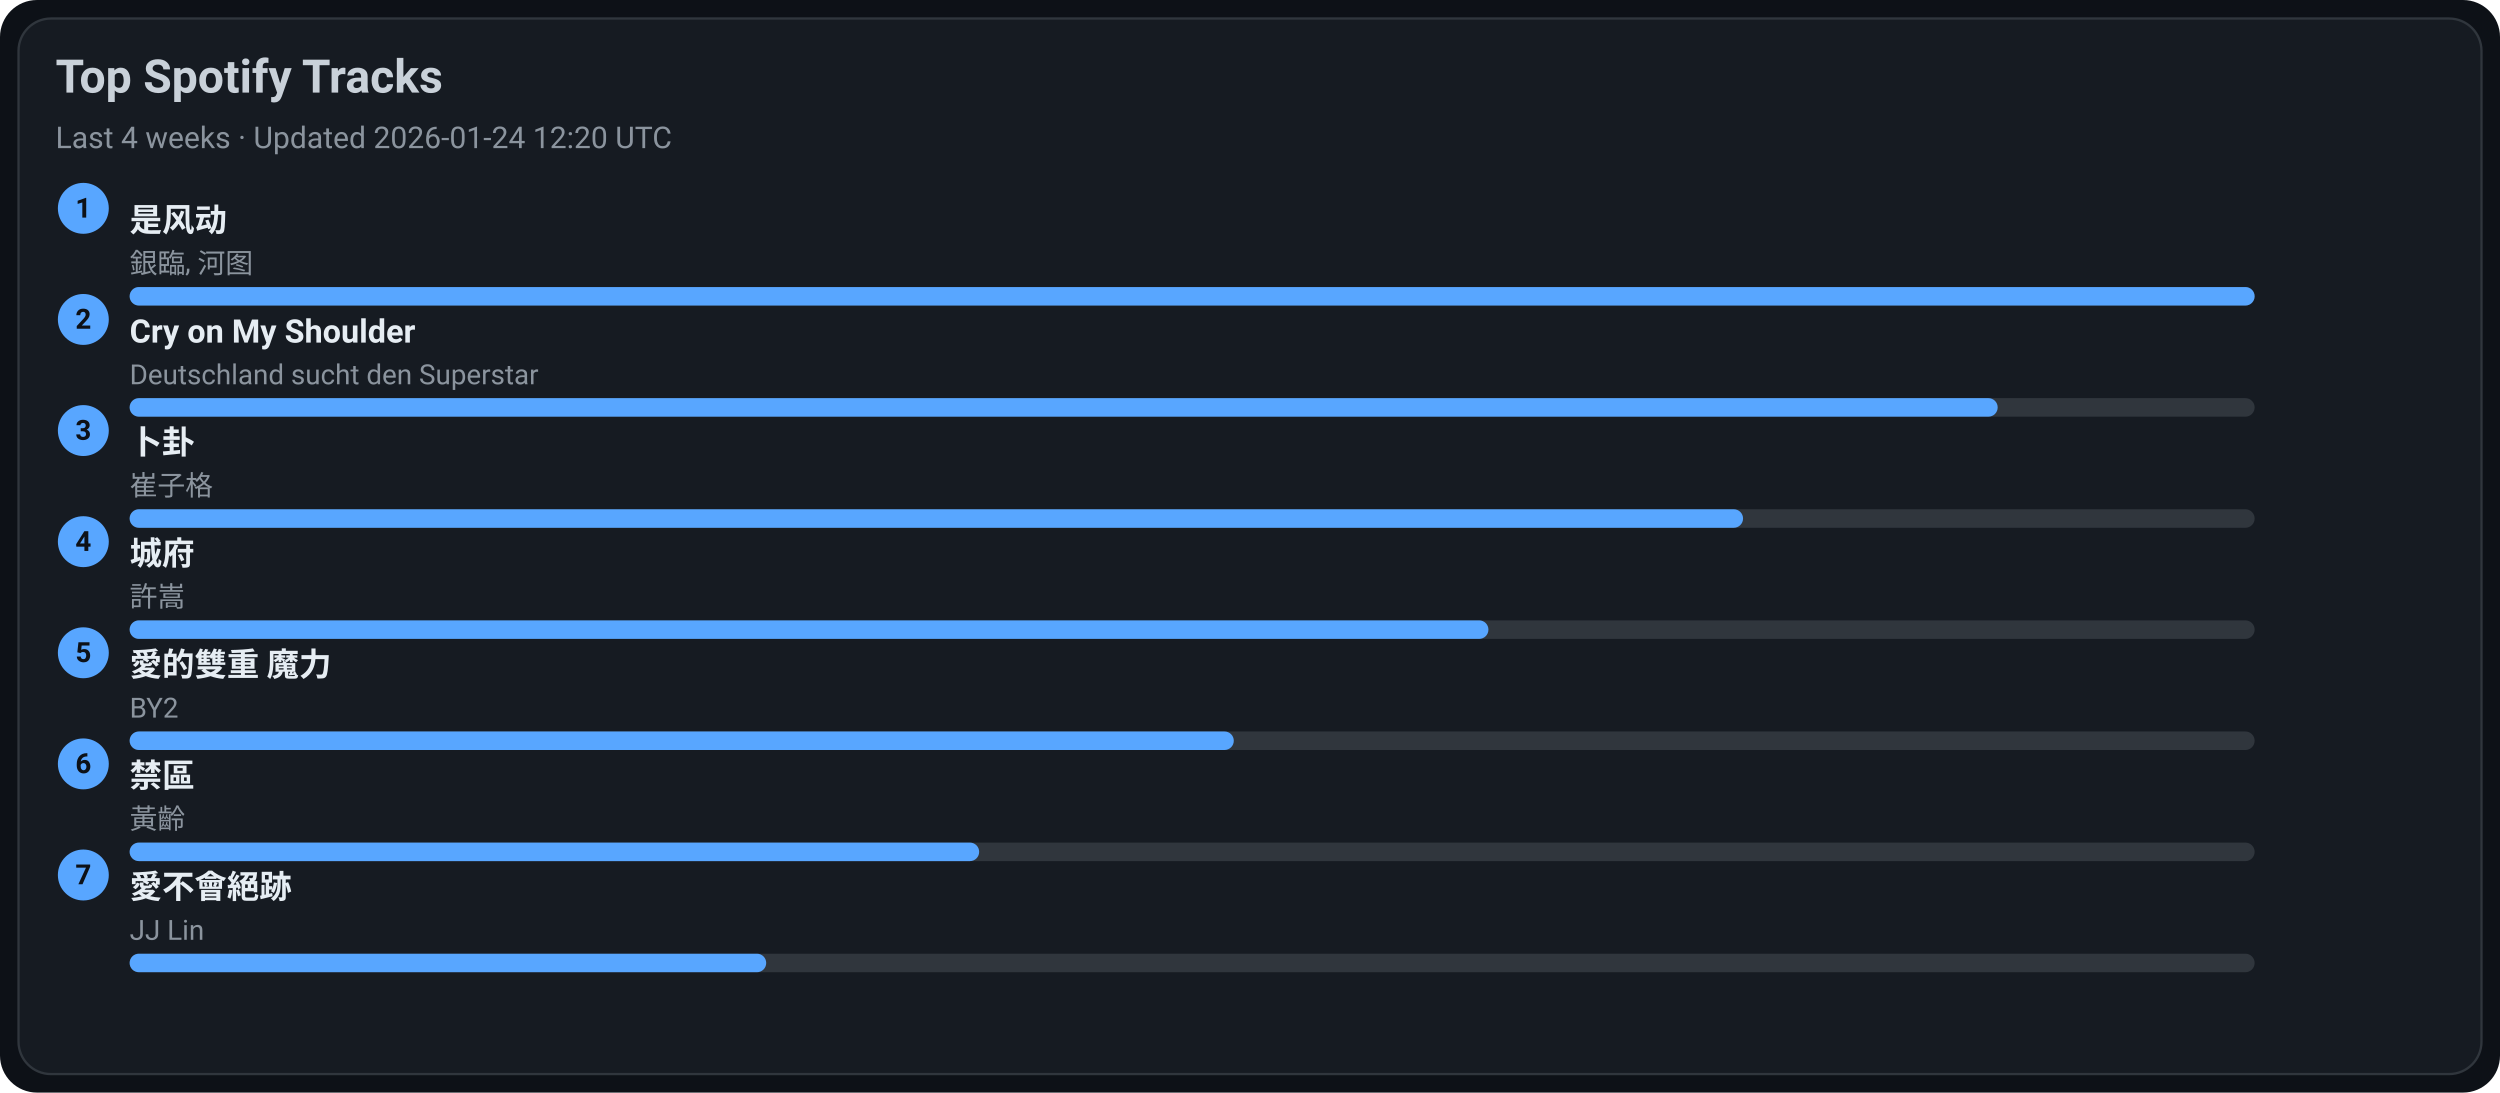
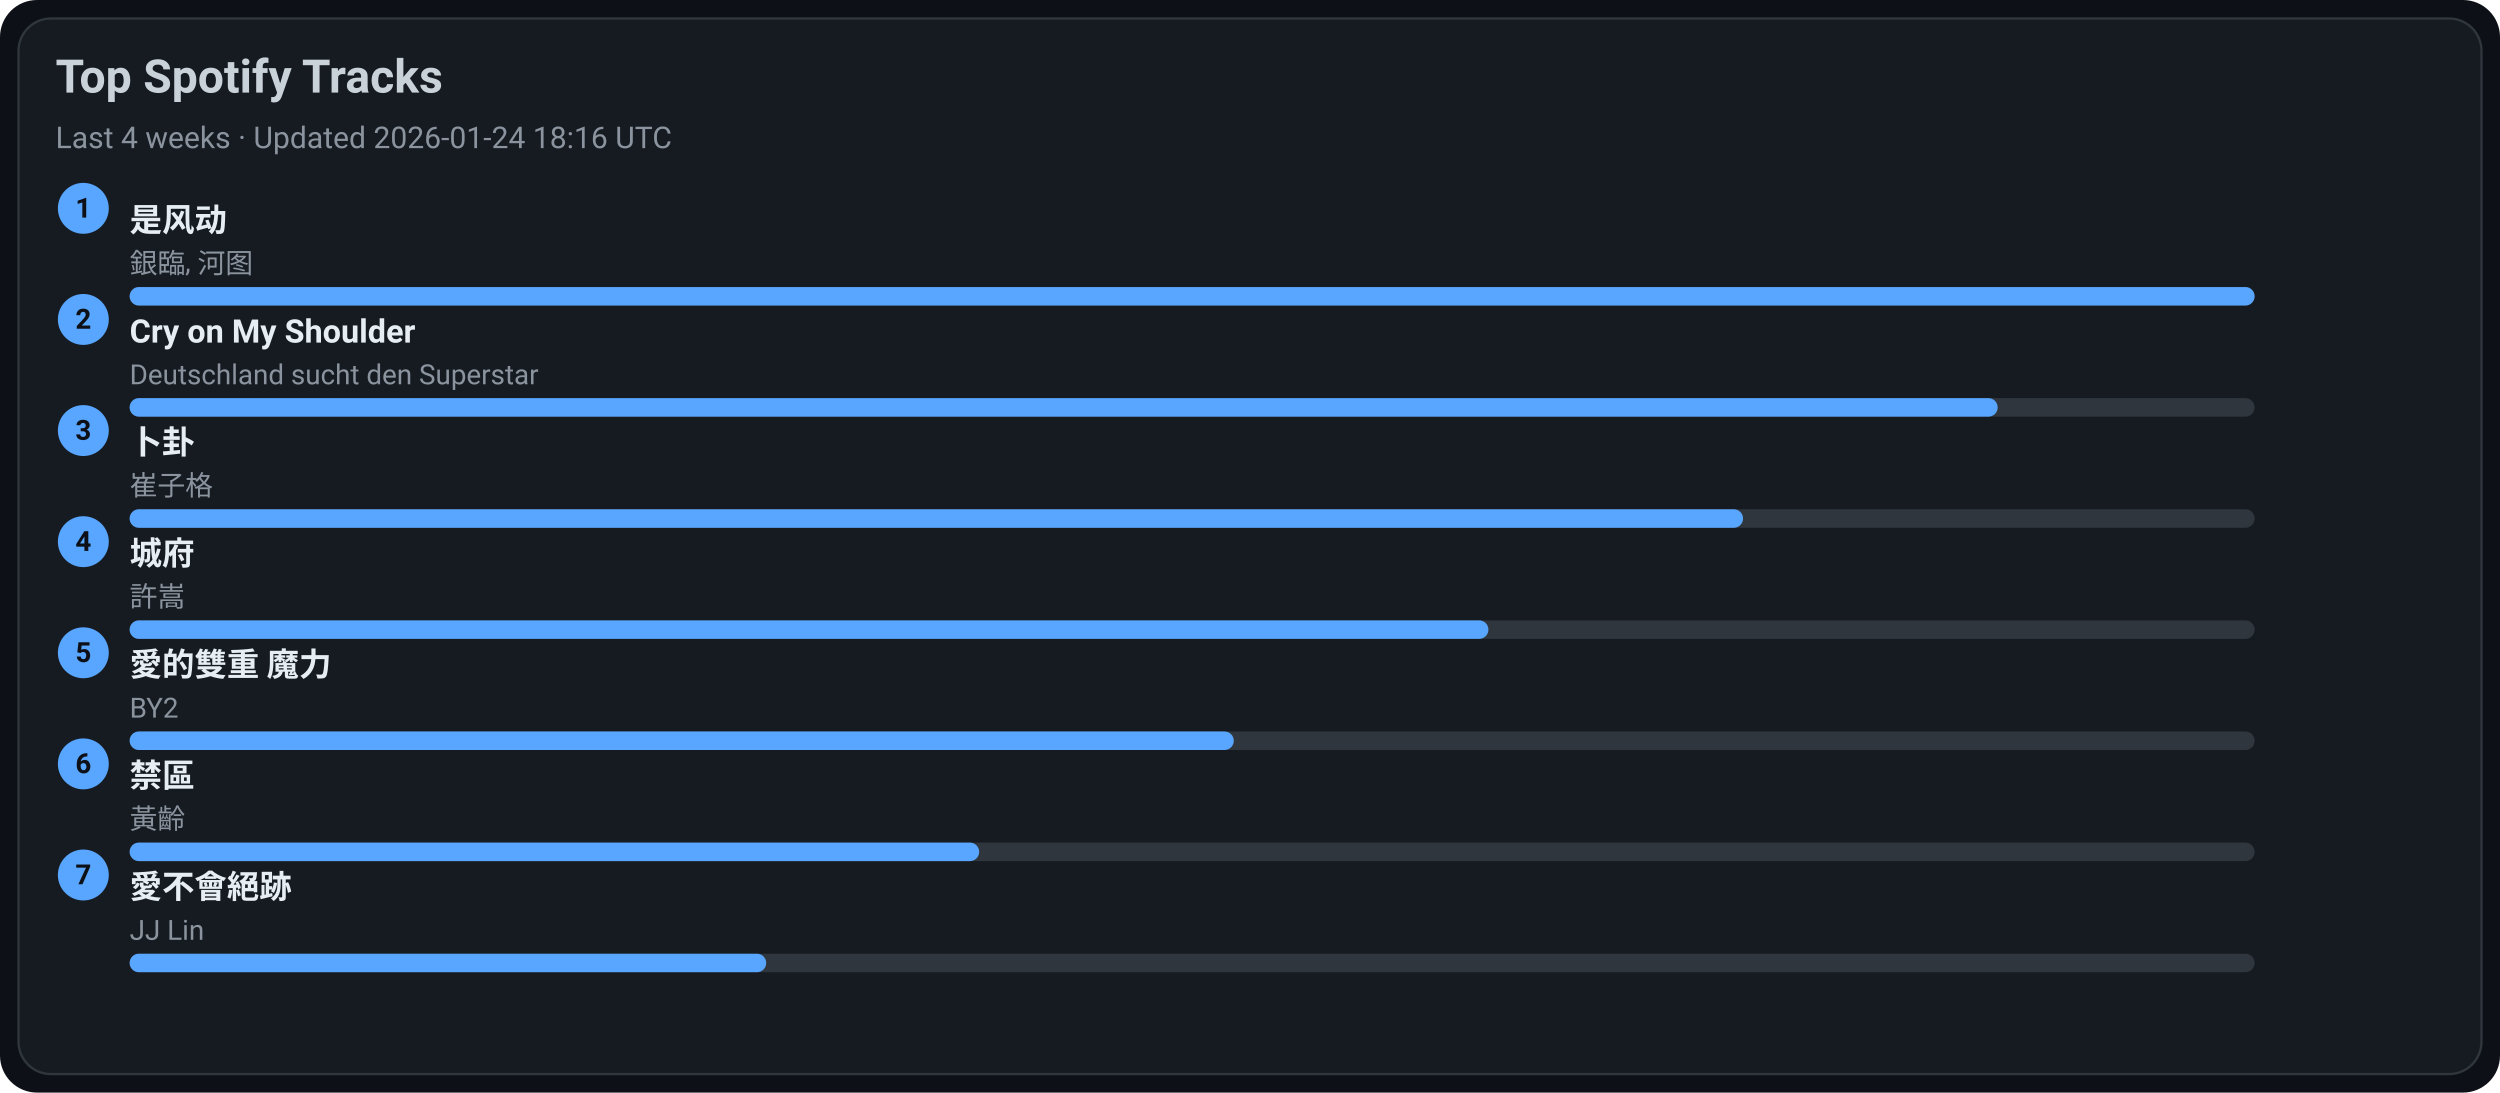
<svg xmlns="http://www.w3.org/2000/svg" width="1080" height="472" viewBox="0 0 1080 472">
  <style>text{font-family:-apple-system,BlinkMacSystemFont,Segoe UI,Roboto,Ubuntu,Helvetica Neue,Arial,Noto Sans,sans-serif}</style>
  <rect width="1080" height="472" rx="16" fill="#0d1117" />
  <rect x="8" y="8" width="1064" height="456" rx="14" fill="#161b22" stroke="#30363d" />
  <text x="24" y="40" font-size="20" fill="#c9d1d9" font-weight="600">Top Spotify Tracks</text>
-   <text x="24" y="64" font-size="13" fill="#8b949e">Last 4 weeks · Updated 2026-01-24 12:20 UTC</text>
+   <text x="24" y="64" font-size="13" fill="#8b949e">Last 4 weeks · Updated 2026-01-24 18:16 UTC</text>
  <circle cx="36" cy="90" r="11" fill="#58a6ff" />
  <text x="36" y="94" text-anchor="middle" font-size="12" fill="#0d1117" font-weight="700">1</text>
  <a href="https://open.spotify.com/track/3lePQ8c4jq7bTePsXEmslh" target="_blank" rel="noopener noreferrer">
    <text x="56" y="100" font-size="14" fill="#e6edf3" font-weight="600">是风动</text>
  </a>
  <text x="56" y="118" font-size="12" fill="#8b949e">銀臨, 河图</text>
  <rect x="56" y="124" width="918" height="8" rx="4" fill="#30363d" />
  <rect x="56" y="124" width="918" height="8" rx="4" fill="#58a6ff" />
  <circle cx="36" cy="138" r="11" fill="#58a6ff" />
  <text x="36" y="142" text-anchor="middle" font-size="12" fill="#0d1117" font-weight="700">2</text>
  <a href="https://open.spotify.com/track/6usmG2MoD0C0Lc2pNgCVWV" target="_blank" rel="noopener noreferrer">
    <text x="56" y="148" font-size="14" fill="#e6edf3" font-weight="600">Cry on My Shoulder</text>
  </a>
  <text x="56" y="166" font-size="12" fill="#8b949e">Deutschland sucht den Superstar</text>
  <rect x="56" y="172" width="918" height="8" rx="4" fill="#30363d" />
  <rect x="56" y="172" width="807" height="8" rx="4" fill="#58a6ff" />
  <circle cx="36" cy="186" r="11" fill="#58a6ff" />
  <text x="36" y="190" text-anchor="middle" font-size="12" fill="#0d1117" font-weight="700">3</text>
  <a href="https://open.spotify.com/track/4ToeYifpQaikbYa7krOD6s" target="_blank" rel="noopener noreferrer">
    <text x="56" y="196" font-size="14" fill="#e6edf3" font-weight="600">卜卦</text>
  </a>
  <text x="56" y="214" font-size="12" fill="#8b949e">崔子格</text>
  <rect x="56" y="220" width="918" height="8" rx="4" fill="#30363d" />
  <rect x="56" y="220" width="697" height="8" rx="4" fill="#58a6ff" />
  <circle cx="36" cy="234" r="11" fill="#58a6ff" />
  <text x="36" y="238" text-anchor="middle" font-size="12" fill="#0d1117" font-weight="700">4</text>
  <a href="https://open.spotify.com/track/4AmlSf7hye0QVpnHCcEoEw" target="_blank" rel="noopener noreferrer">
    <text x="56" y="244" font-size="14" fill="#e6edf3" font-weight="600">城府</text>
  </a>
  <text x="56" y="262" font-size="12" fill="#8b949e">許嵩</text>
  <rect x="56" y="268" width="918" height="8" rx="4" fill="#30363d" />
  <rect x="56" y="268" width="587" height="8" rx="4" fill="#58a6ff" />
  <circle cx="36" cy="282" r="11" fill="#58a6ff" />
  <text x="36" y="286" text-anchor="middle" font-size="12" fill="#0d1117" font-weight="700">5</text>
  <a href="https://open.spotify.com/track/0yYmS4k3R0TTdDhvOBxRVp" target="_blank" rel="noopener noreferrer">
    <text x="56" y="292" font-size="14" fill="#e6edf3" font-weight="600">愛的雙重 魔力</text>
  </a>
  <text x="56" y="310" font-size="12" fill="#8b949e">BY2</text>
  <rect x="56" y="316" width="918" height="8" rx="4" fill="#30363d" />
  <rect x="56" y="316" width="477" height="8" rx="4" fill="#58a6ff" />
  <circle cx="36" cy="330" r="11" fill="#58a6ff" />
  <text x="36" y="334" text-anchor="middle" font-size="12" fill="#0d1117" font-weight="700">6</text>
  <a href="https://open.spotify.com/track/5HAMeMgu9hGL5a8ZwNz6cp" target="_blank" rel="noopener noreferrer">
    <text x="56" y="340" font-size="14" fill="#e6edf3" font-weight="600">禁區</text>
  </a>
  <text x="56" y="358" font-size="12" fill="#8b949e">黃齡</text>
  <rect x="56" y="364" width="918" height="8" rx="4" fill="#30363d" />
  <rect x="56" y="364" width="367" height="8" rx="4" fill="#58a6ff" />
  <circle cx="36" cy="378" r="11" fill="#58a6ff" />
  <text x="36" y="382" text-anchor="middle" font-size="12" fill="#0d1117" font-weight="700">7</text>
  <a href="https://open.spotify.com/track/3zP4GbFEI4GLJMblRgLmdK" target="_blank" rel="noopener noreferrer">
    <text x="56" y="388" font-size="14" fill="#e6edf3" font-weight="600">愛不會絕跡</text>
  </a>
  <text x="56" y="406" font-size="12" fill="#8b949e">JJ Lin</text>
  <rect x="56" y="412" width="918" height="8" rx="4" fill="#30363d" />
  <rect x="56" y="412" width="275" height="8" rx="4" fill="#58a6ff" />
</svg>
